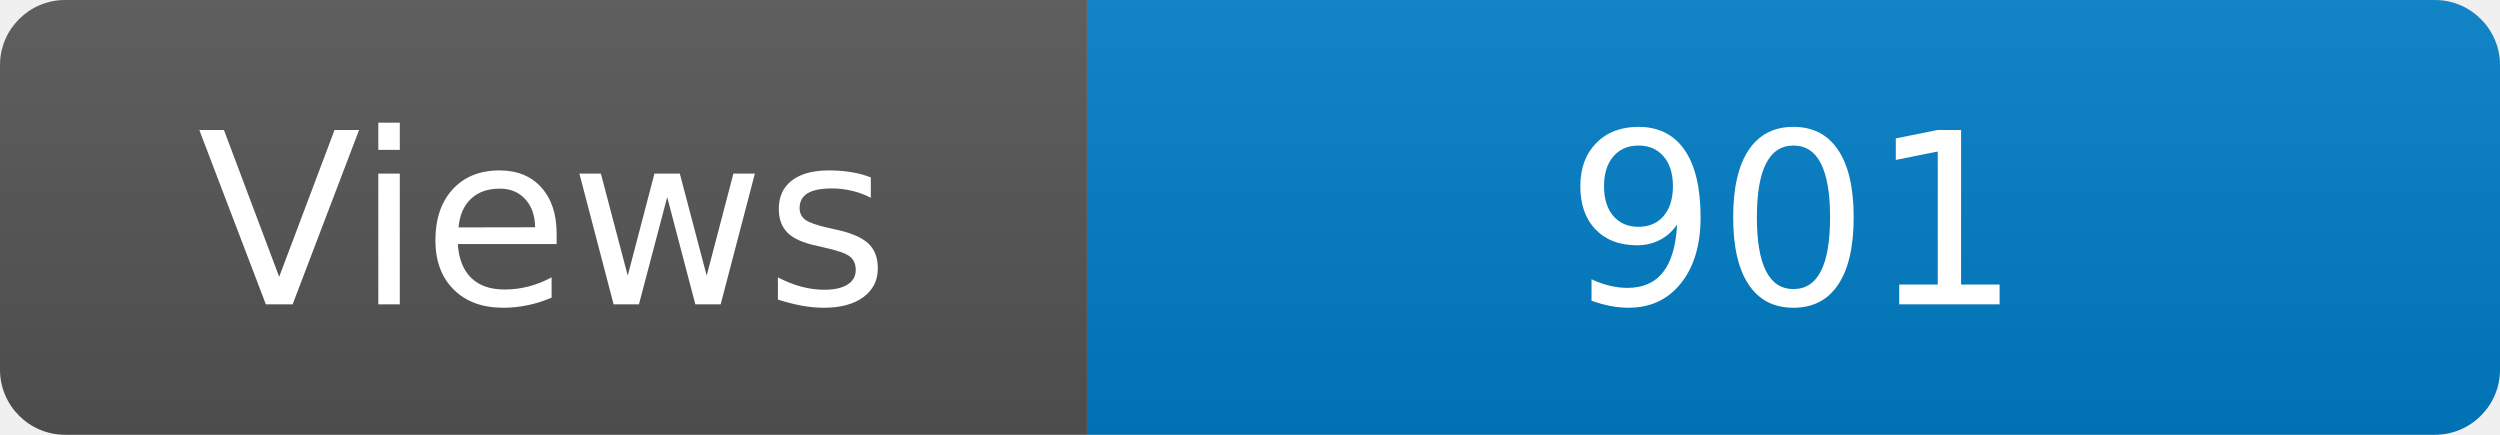
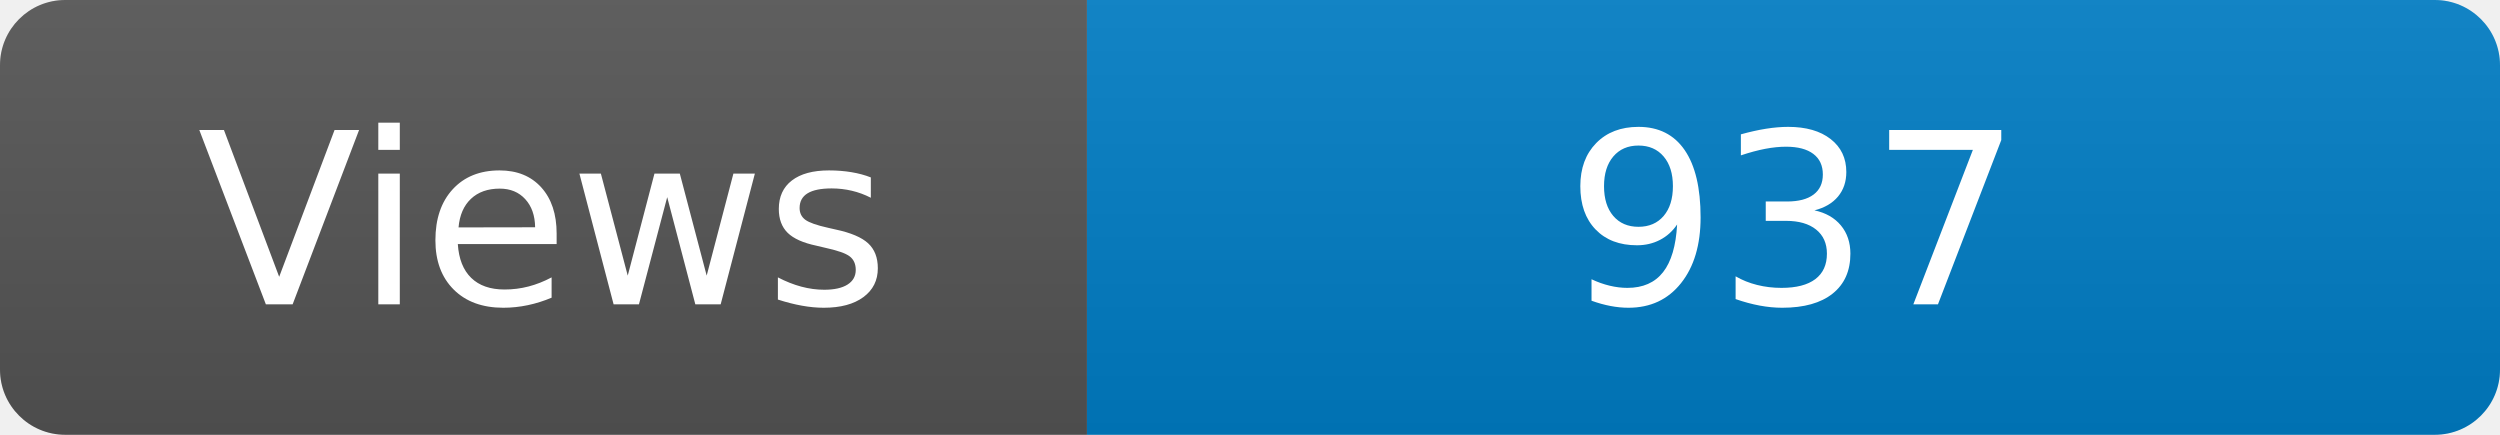
<svg xmlns="http://www.w3.org/2000/svg" width="115" height="20" role="img" aria-label="Maintained?: yes">
  <linearGradient id="s" x2="0" y2="100%">
    <stop offset="0" stop-color="#bbb" stop-opacity=".1" />
    <stop offset="1" stop-opacity=".1" />
  </linearGradient>
  <clipPath id="r">
    <rect width="115" height="20" rx="3" fill="#fff" />
  </clipPath>
  <g clip-path="url(#r)">
    <rect width="50" height="20" fill="#555" />
    <rect x="50" width="160" height="20" fill="#007ec6" />
    <rect width="115" height="20" fill="url(#s)" />
  </g>
  <g fill="#fff" text-anchor="middle" font-family="Verdana,Geneva,DejaVu Sans,sans-serif" font-size="110">
    <text x="250" y="140" transform="scale(.1)" fill="#fff">Views</text>
-     <text x="825" y="140" transform="scale(.1)" fill="#fff">901</text>
+     <text x="825" y="140" transform="scale(.1)" fill="#fff">937</text>
  </g>
</svg>
